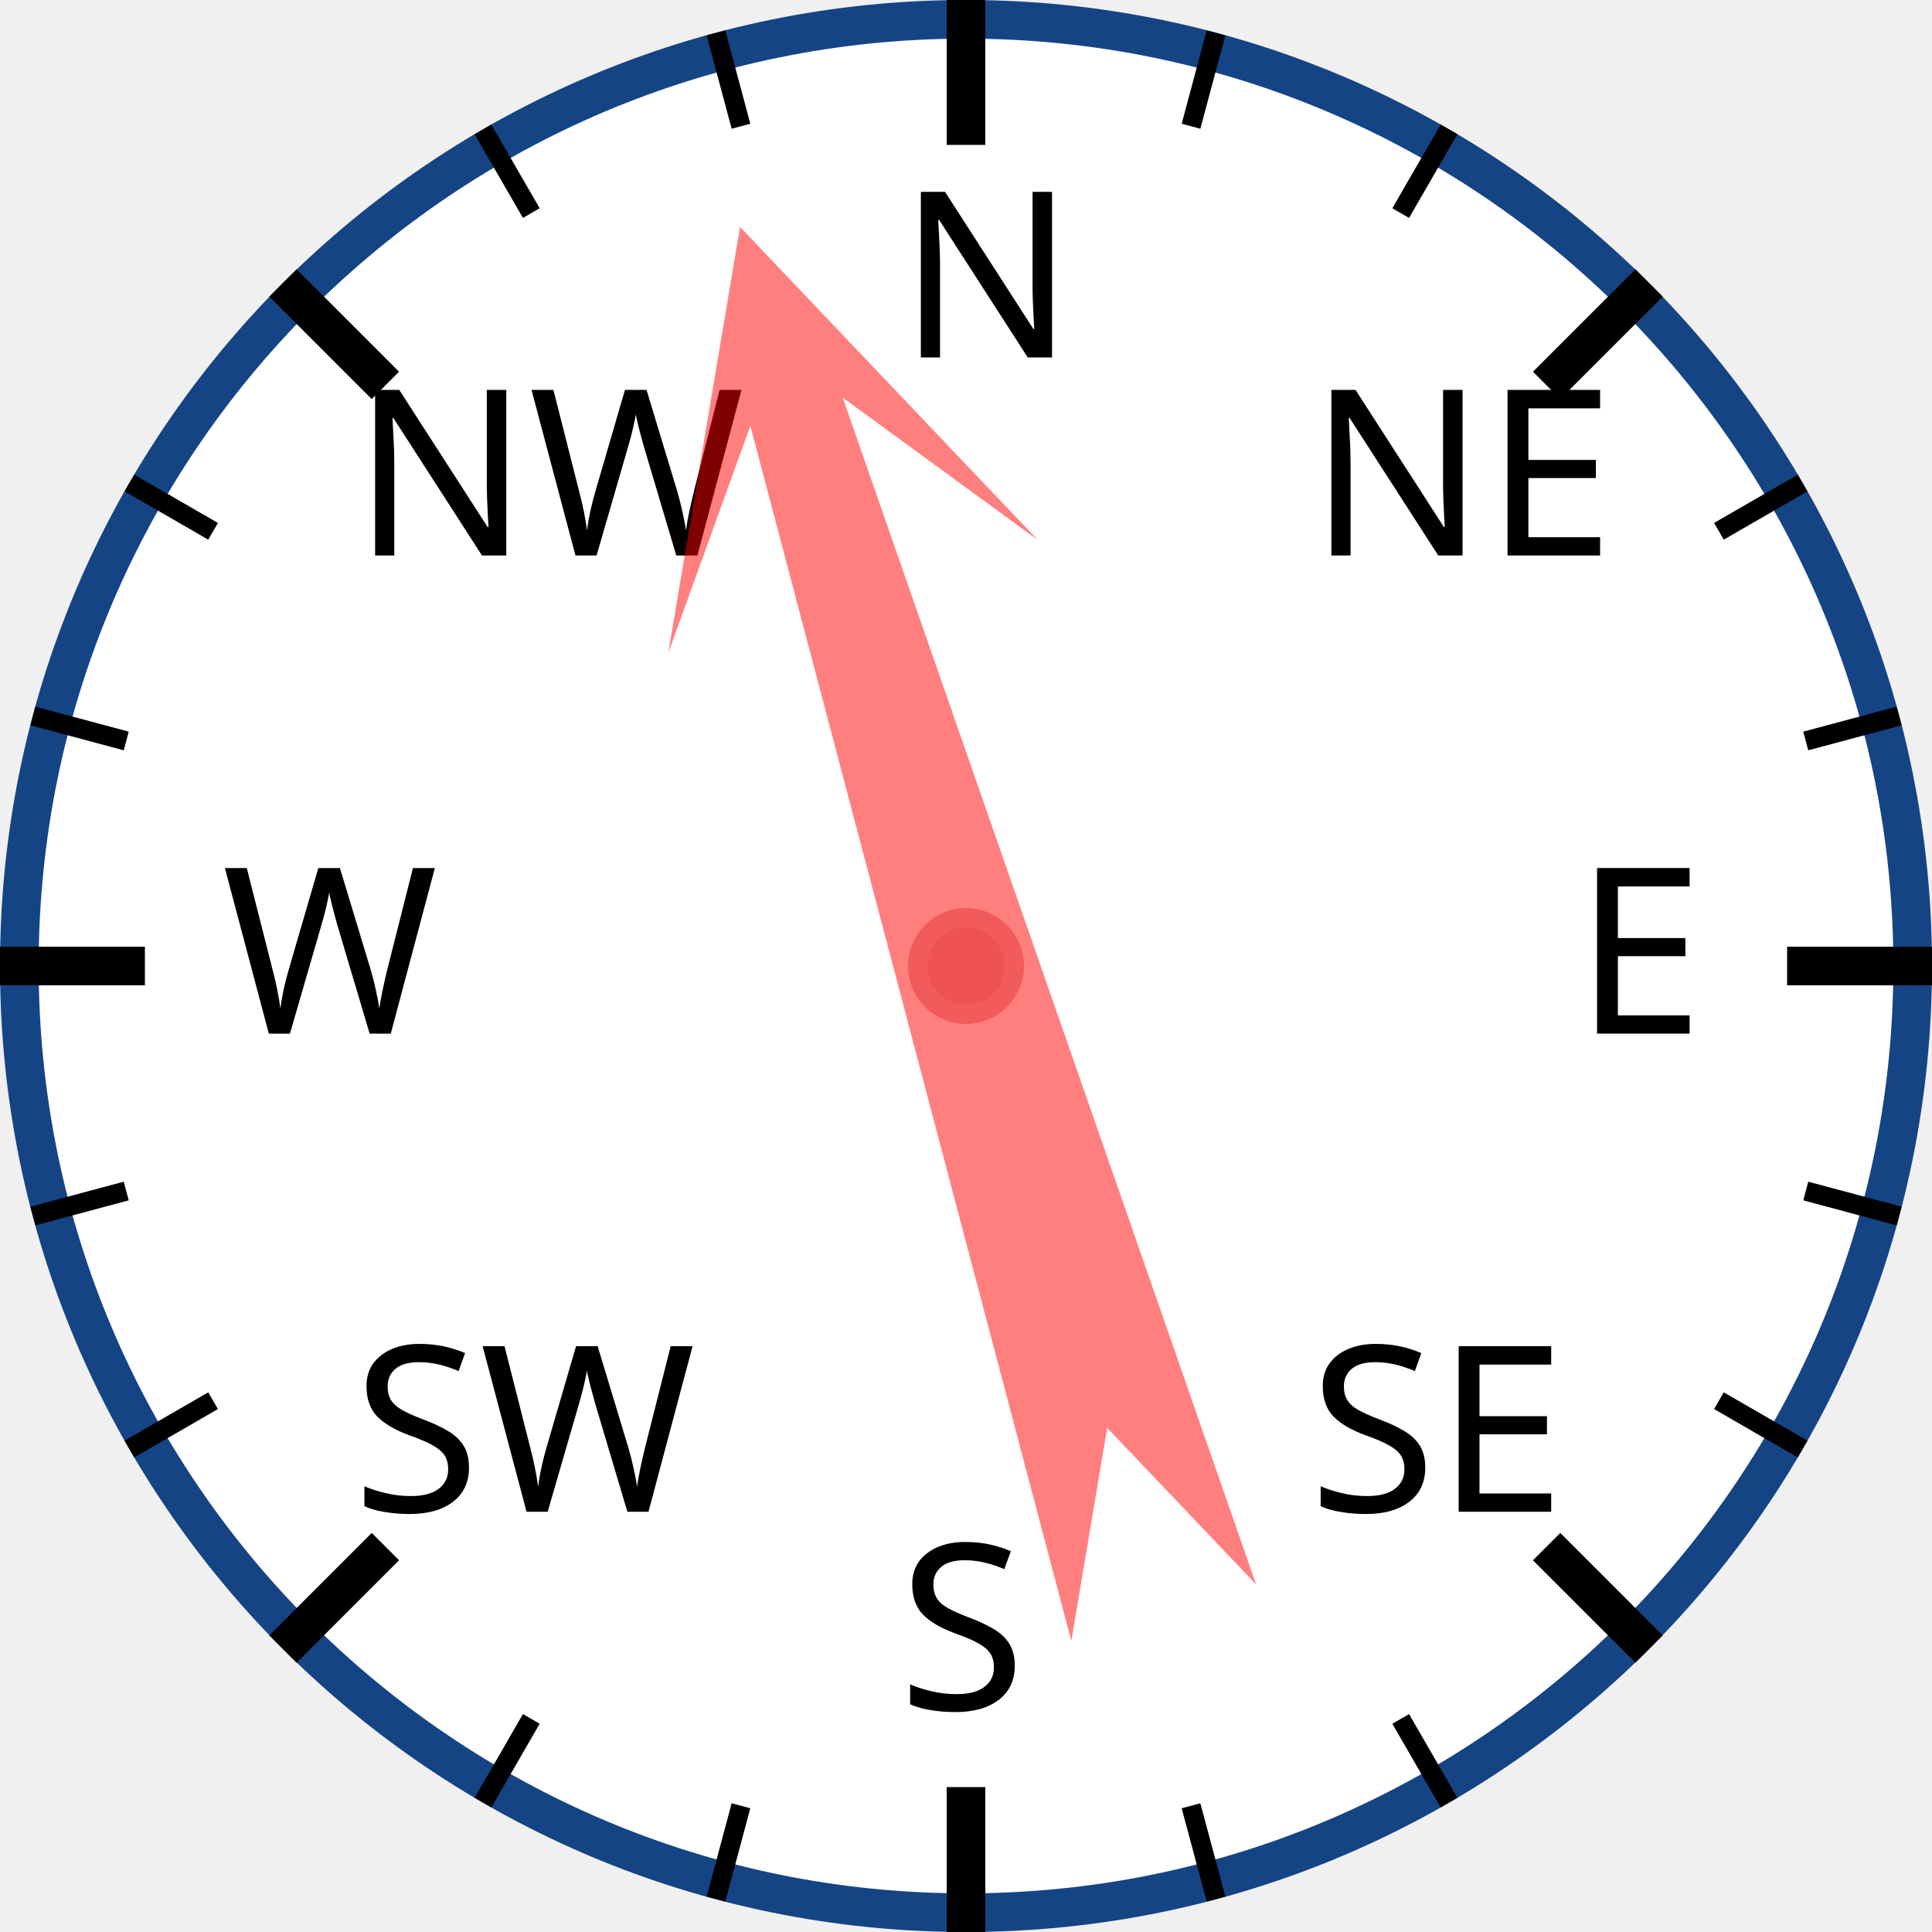
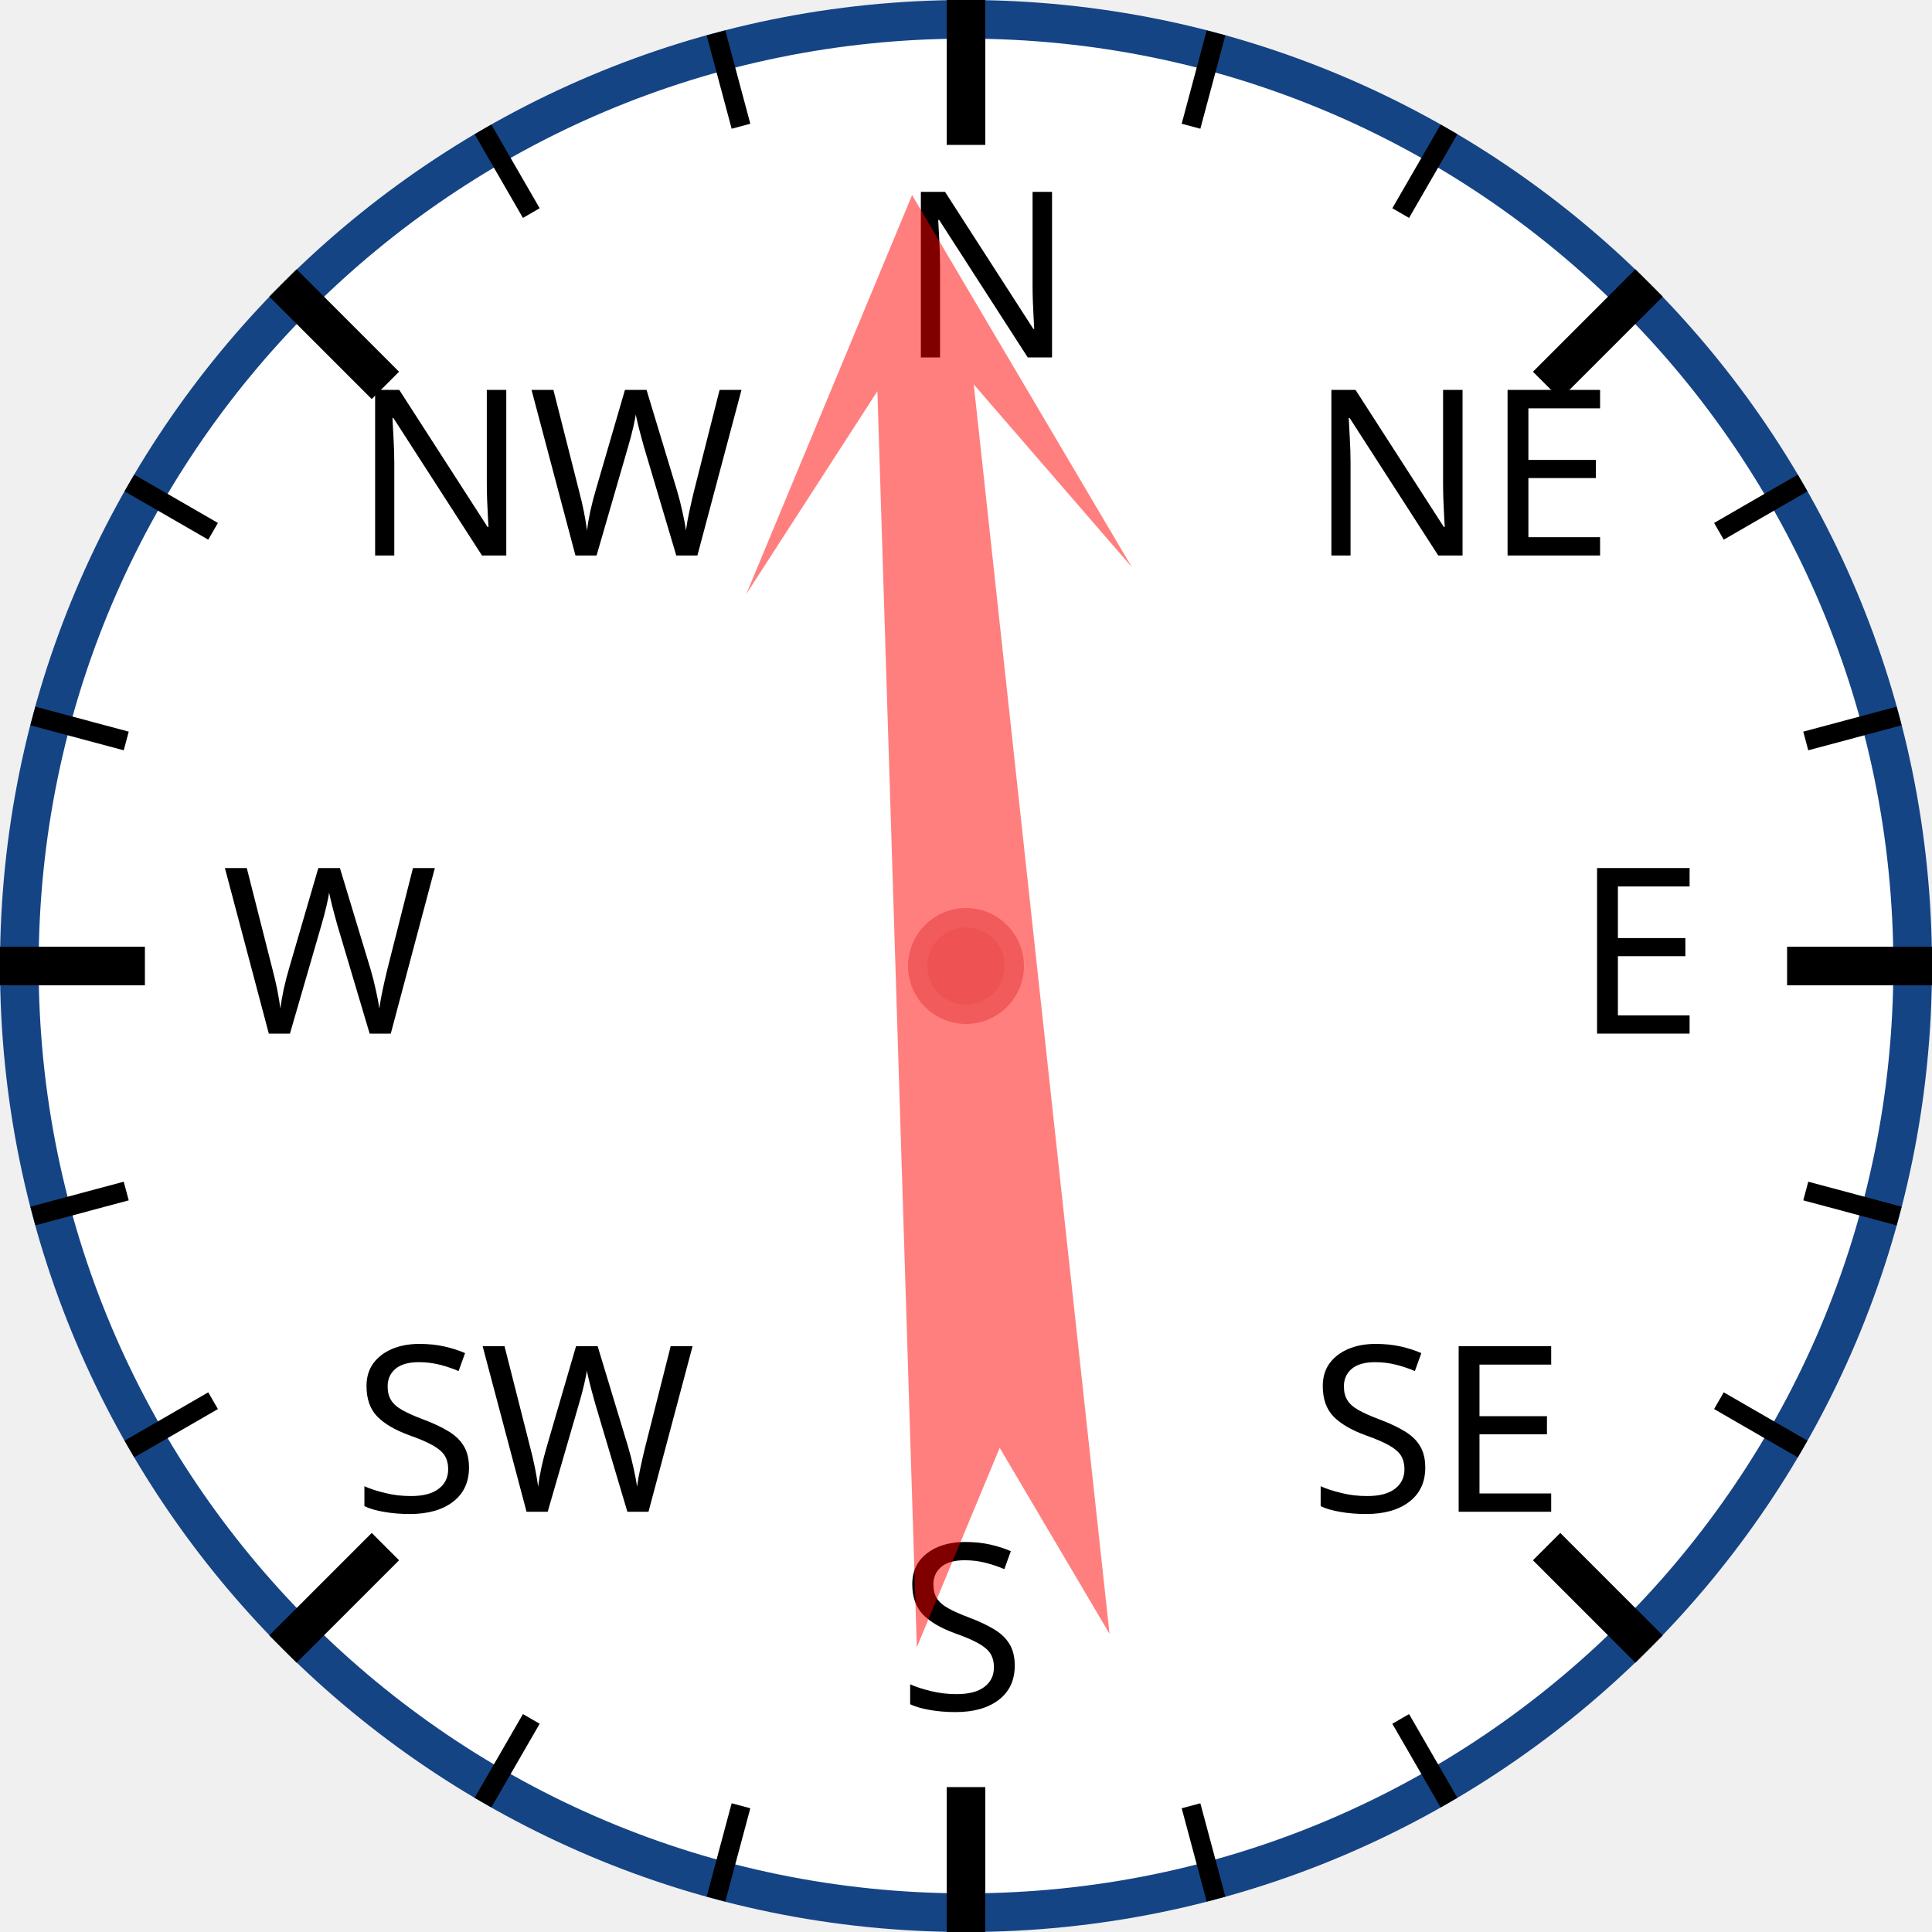
<svg xmlns="http://www.w3.org/2000/svg" width="120px" height="120px" viewBox="0 0 200 200">
  <circle cx="100" cy="100" r="98" style="fill: white; stroke: #154485; stroke-width: 4;" />
  <text x="93.0" y="37.0" style="font-family: sans-serif; font-size: 18pt;">N</text>
  <line x1="100.0" y1="0.0" x2="100.0" y2="15.0" style="stroke: black; stroke-width: 4;" />
  <line x1="74.118" y1="3.407" x2="76.706" y2="13.067" style="stroke: black; stroke-width: 2;" />
  <line x1="50" y1="13.397" x2="55" y2="22.058" style="stroke: black; stroke-width: 2;" />
  <text x="36.503" y="57.503" style="font-family: sans-serif; font-size: 18pt;">NW</text>
  <line x1="29.289" y1="29.289" x2="39.896" y2="39.896" style="stroke: black; stroke-width: 4;" />
  <line x1="13.397" y1="50" x2="22.058" y2="55" style="stroke: black; stroke-width: 2;" />
  <line x1="3.407" y1="74.118" x2="13.067" y2="76.706" style="stroke: black; stroke-width: 2;" />
  <text x="23.0" y="107.0" style="font-family: sans-serif; font-size: 18pt;">W</text>
  <line x1="0.0" y1="100.0" x2="15.0" y2="100.0" style="stroke: black; stroke-width: 4;" />
  <line x1="3.407" y1="125.882" x2="13.067" y2="123.294" style="stroke: black; stroke-width: 2;" />
  <line x1="13.397" y1="150" x2="22.058" y2="145" style="stroke: black; stroke-width: 2;" />
  <text x="36.503" y="156.497" style="font-family: sans-serif; font-size: 18pt;">SW</text>
  <line x1="29.289" y1="170.711" x2="39.896" y2="160.104" style="stroke: black; stroke-width: 4;" />
  <line x1="50" y1="186.603" x2="55" y2="177.942" style="stroke: black; stroke-width: 2;" />
  <line x1="74.118" y1="196.593" x2="76.706" y2="186.933" style="stroke: black; stroke-width: 2;" />
  <text x="93" y="177.0" style="font-family: sans-serif; font-size: 18pt;">S</text>
  <line x1="100" y1="200.0" x2="100" y2="185.0" style="stroke: black; stroke-width: 4;" />
  <line x1="125.882" y1="196.593" x2="123.294" y2="186.933" style="stroke: black; stroke-width: 2;" />
  <line x1="150.0" y1="186.603" x2="145.0" y2="177.942" style="stroke: black; stroke-width: 2;" />
  <text x="135.497" y="156.497" style="font-family: sans-serif; font-size: 18pt;">SE</text>
  <line x1="170.711" y1="170.711" x2="160.104" y2="160.104" style="stroke: black; stroke-width: 4;" />
  <line x1="186.603" y1="150" x2="177.942" y2="145" style="stroke: black; stroke-width: 2;" />
  <line x1="196.593" y1="125.882" x2="186.933" y2="123.294" style="stroke: black; stroke-width: 2;" />
  <text x="163.0" y="107" style="font-family: sans-serif; font-size: 18pt;">E</text>
  <line x1="200.0" y1="100" x2="185.0" y2="100" style="stroke: black; stroke-width: 4;" />
  <line x1="196.593" y1="74.118" x2="186.933" y2="76.706" style="stroke: black; stroke-width: 2;" />
  <line x1="186.603" y1="50" x2="177.942" y2="55" style="stroke: black; stroke-width: 2;" />
  <text x="135.497" y="57.503" style="font-family: sans-serif; font-size: 18pt;">NE</text>
  <line x1="170.711" y1="29.289" x2="160.104" y2="39.896" style="stroke: black; stroke-width: 4;" />
  <line x1="150" y1="13.397" x2="145" y2="22.058" style="stroke: black; stroke-width: 2;" />
  <line x1="125.882" y1="3.407" x2="123.294" y2="13.067" style="stroke: black; stroke-width: 2;" />
-   <polygon points="100 20 120 60 105 40 110 170 100 150 90 170 95 40 80 60" style="fill: red; fill-opacity: 0.5;" transform="rotate(343,100,100)" />
+   <polygon points="100 20 120 60 105 40 110 170 100 150 90 170 95 40 80 60" style="fill: red; fill-opacity: 0.5;" transform="rotate(356,100,100)" />
  <circle cx="100" cy="100" r="5" style="fill: #EE5252; stroke: #F25B5B; stroke-width: 2;" />
</svg>
